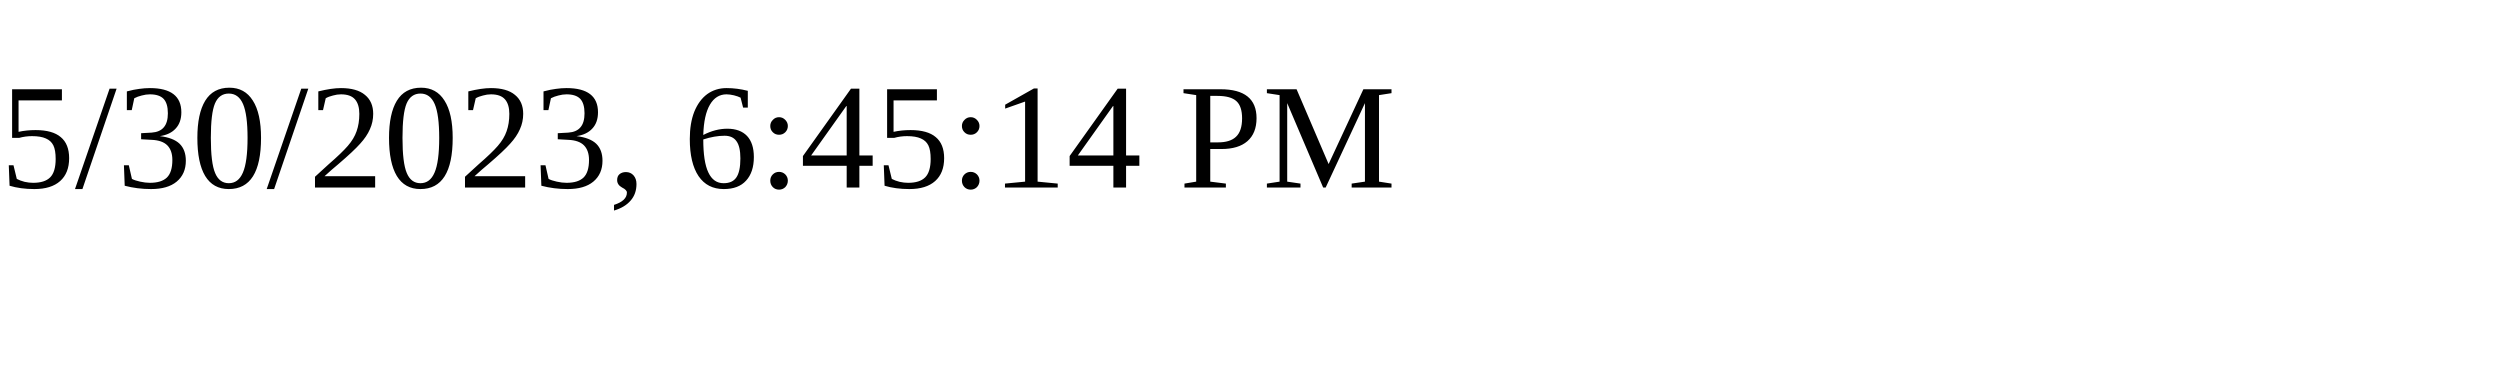
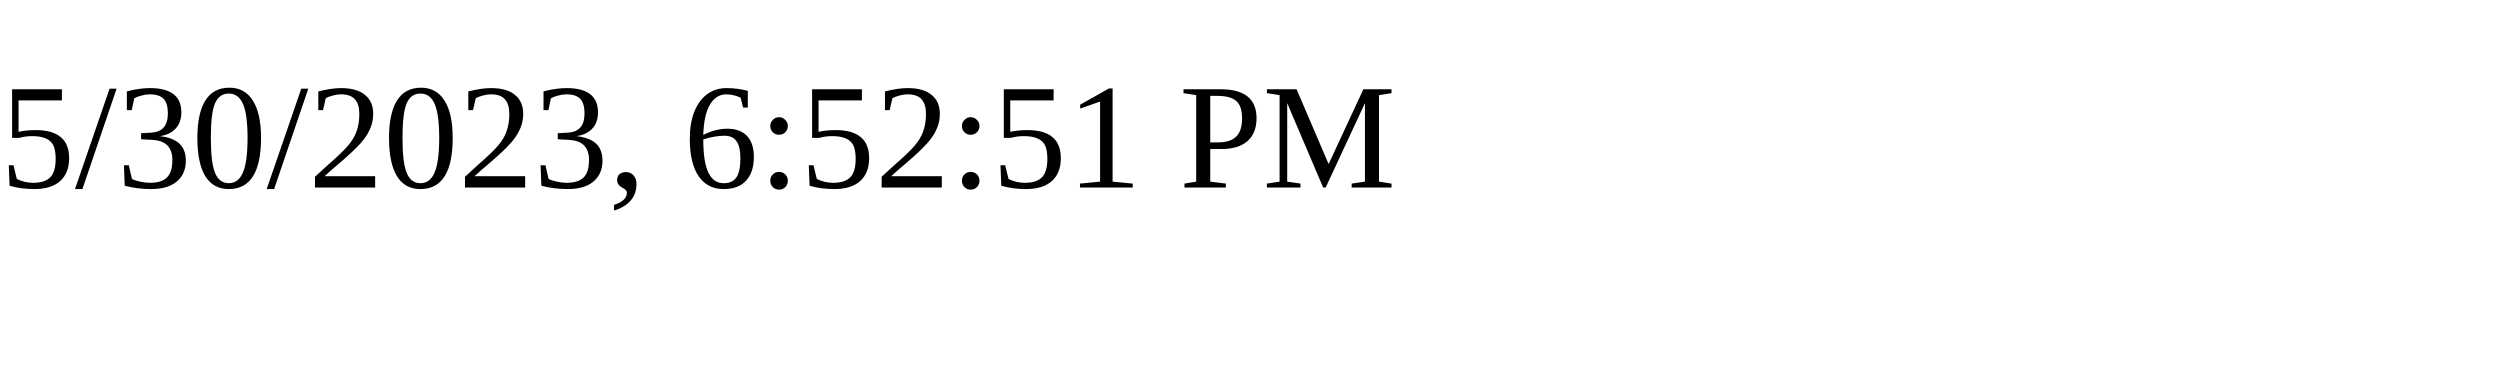
<svg xmlns="http://www.w3.org/2000/svg" height="30" width="200">
-   <text x="0" y="15">5/30/2023, 6:45:14 PM</text>
+   <text x="0" y="15">5/30/2023, 6:52:51 PM</text>
</svg>
